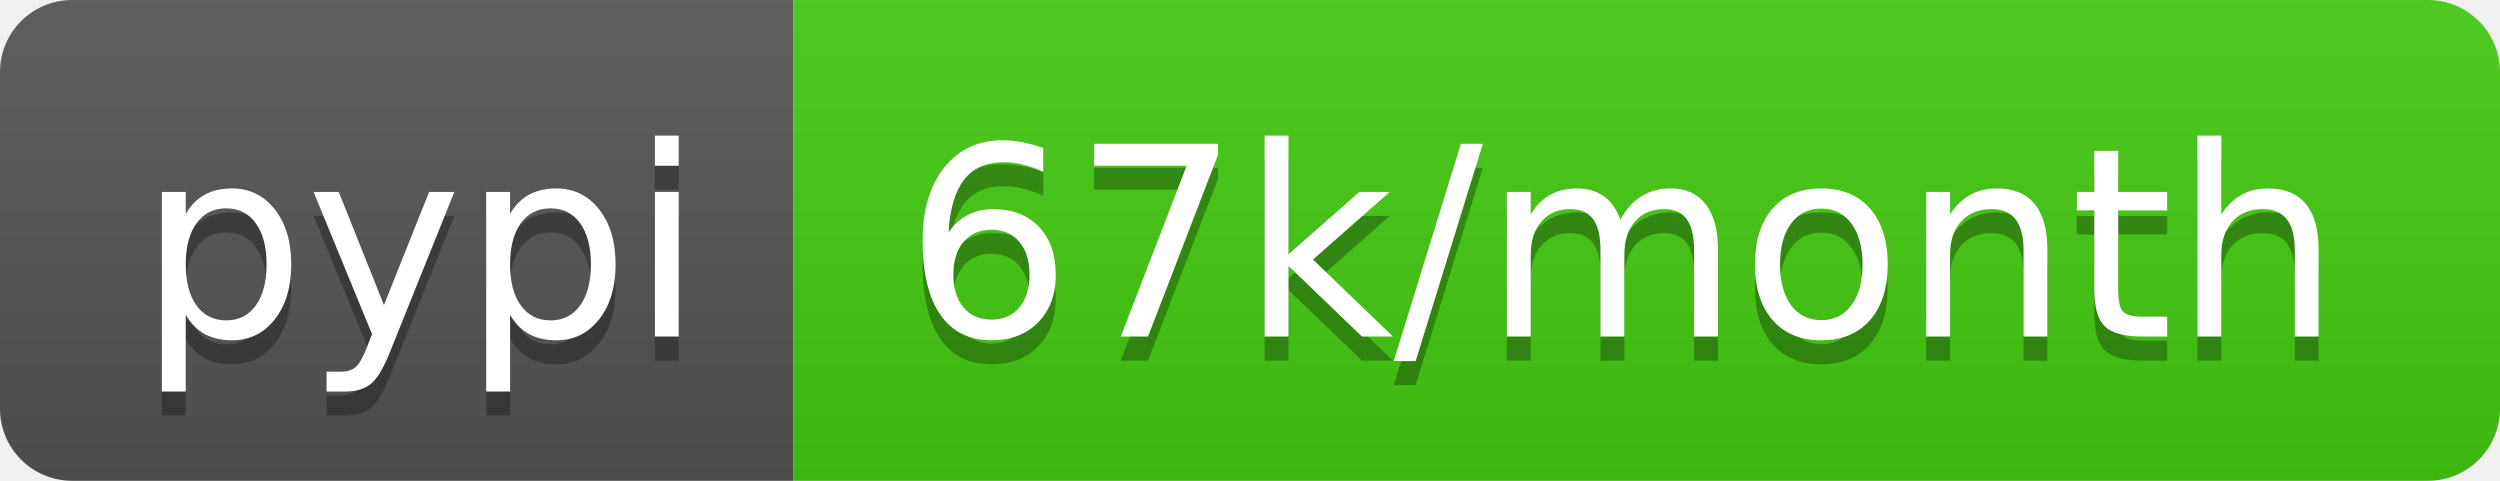
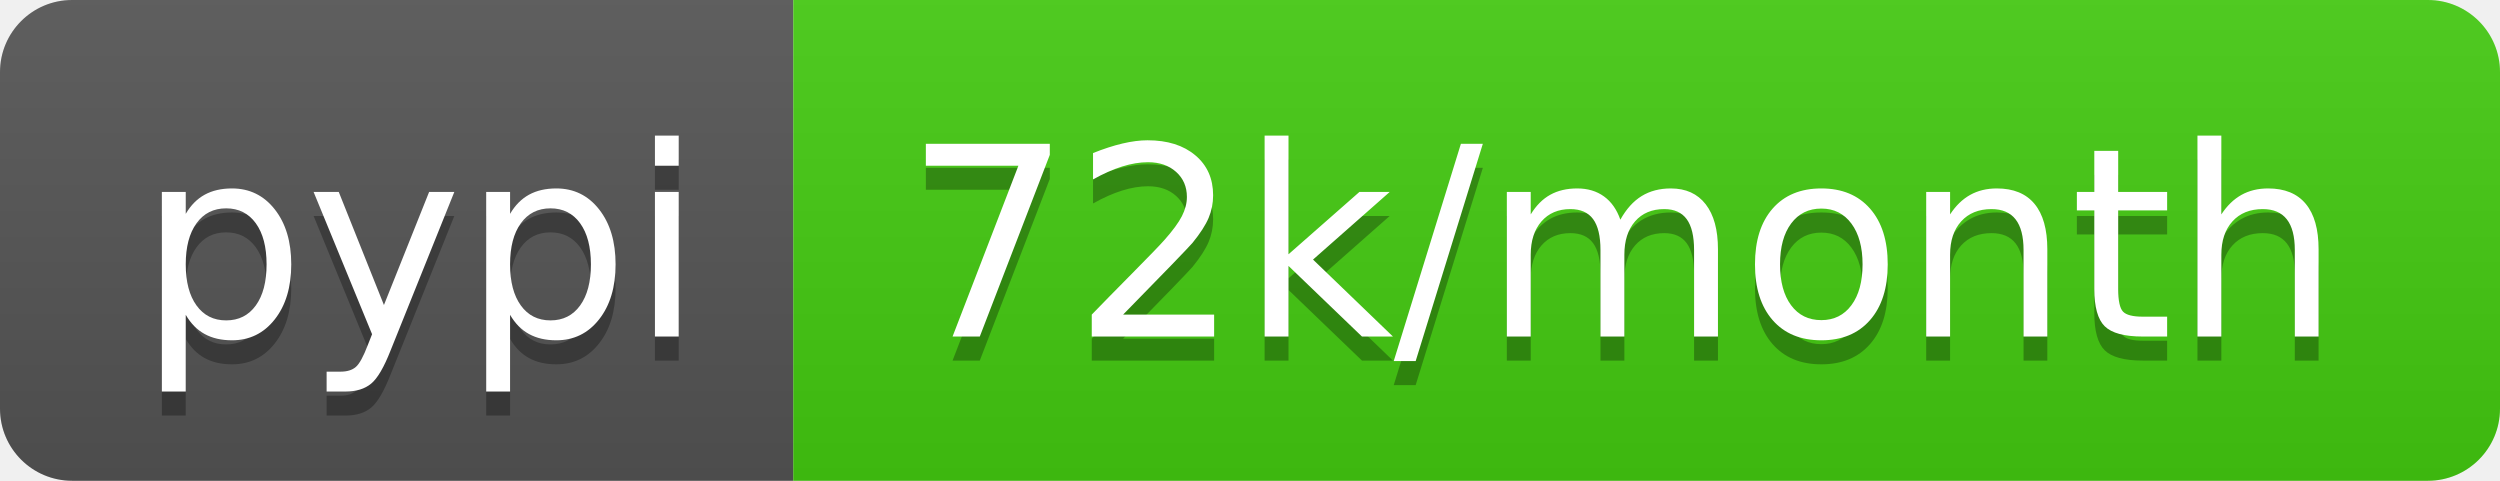
- <svg xmlns="http://www.w3.org/2000/svg" width="104" height="20" role="img" aria-label="pypi: 67k/month">
+ <svg xmlns="http://www.w3.org/2000/svg" width="104" height="20" role="img" aria-label="pypi: 72k/month">
  <linearGradient id="s" x2="0" y2="100%">
    <stop offset="0" stop-color="#bbb" stop-opacity=".1" />
    <stop offset="1" stop-opacity=".1" />
  </linearGradient>
  <clipPath id="r">
    <rect width="104" height="20" rx="3" fill="#fff" />
  </clipPath>
  <g clip-path="url(#r)">
    <rect width="33" height="20" fill="#555" />
    <rect x="33" width="71" height="20" fill="#4c1" />
    <rect width="104" height="20" fill="url(#s)" />
  </g>
  <g fill="#fff" text-anchor="middle" font-family="Verdana,Geneva,DejaVu Sans,sans-serif" text-rendering="geometricPrecision" font-size="110">
    <text aria-hidden="true" x="175" y="150" fill="#010101" fill-opacity=".3" transform="scale(.1)" textLength="230">pypi</text>
    <text x="175" y="140" transform="scale(.1)" fill="#fff" textLength="230">pypi</text>
-     <text aria-hidden="true" x="675" y="150" fill="#010101" fill-opacity=".3" transform="scale(.1)" textLength="610">67k/month</text>
-     <text x="675" y="140" transform="scale(.1)" fill="#fff" textLength="610">67k/month</text>
+     <text aria-hidden="true" x="675" y="150" fill="#010101" fill-opacity=".3" transform="scale(.1)" textLength="610">72k/month</text>
+     <text x="675" y="140" transform="scale(.1)" fill="#fff" textLength="610">72k/month</text>
  </g>
</svg>
